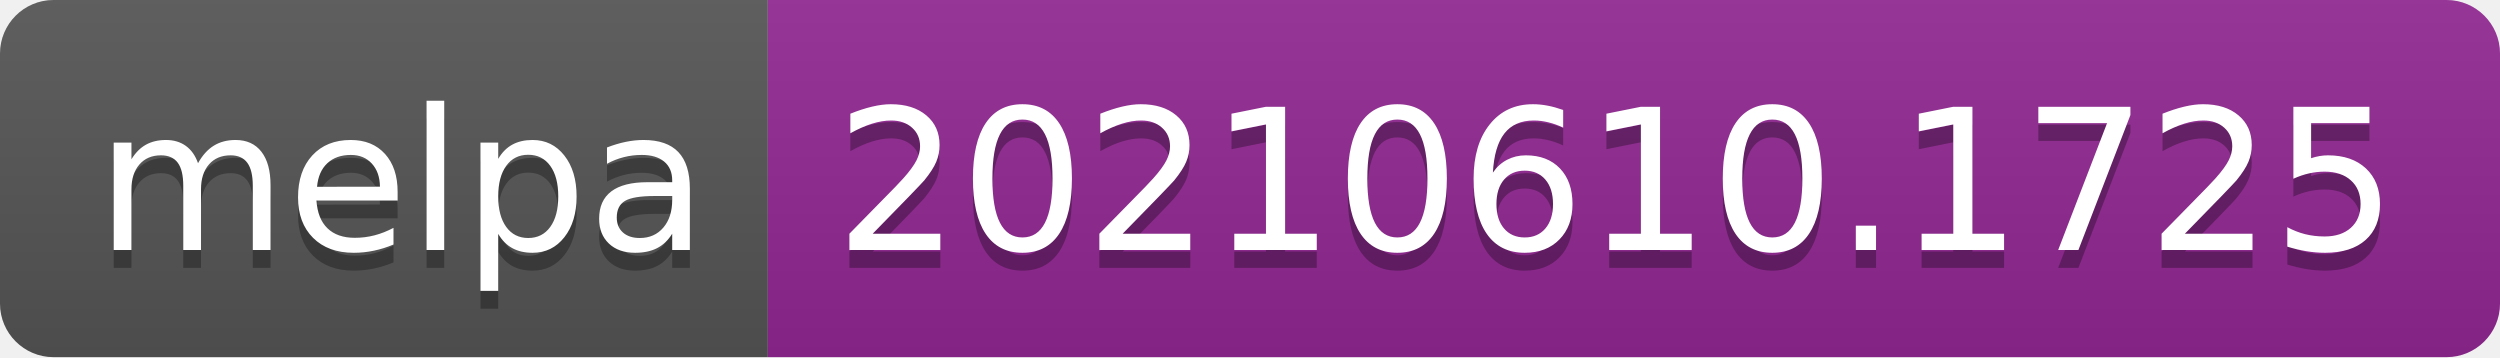
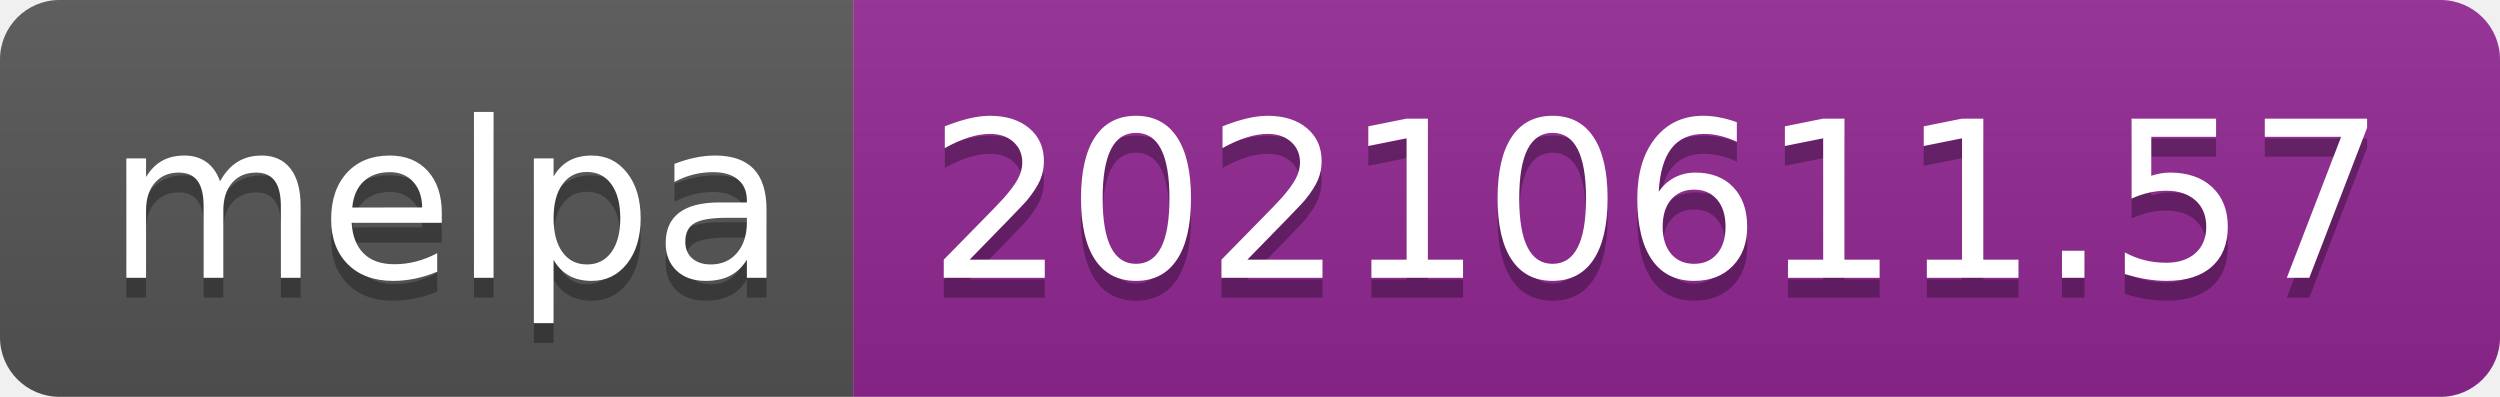
- <svg xmlns="http://www.w3.org/2000/svg" width="140" height="20" role="img" aria-label="melpa: 20210610.1725">
+ <svg xmlns="http://www.w3.org/2000/svg" width="126" height="20" role="img" aria-label="melpa: 20210611.57">
  <linearGradient id="s" x2="0" y2="100%">
    <stop offset="0" stop-color="#bbb" stop-opacity=".1" />
    <stop offset="1" stop-opacity=".1" />
  </linearGradient>
  <clipPath id="r">
-     <rect width="140" height="20" rx="3" fill="#fff" />
+     <rect width="126" height="20" rx="3" fill="#fff" />
  </clipPath>
  <g clip-path="url(#r)">
    <rect width="43" height="20" fill="#555" />
-     <rect x="43" width="97" height="20" fill="#922793" />
-     <rect width="140" height="20" fill="url(#s)" />
+     <rect x="43" width="83" height="20" fill="#922793" />
+     <rect width="126" height="20" fill="url(#s)" />
  </g>
  <g fill="#fff" text-anchor="middle" font-family="Verdana,Geneva,DejaVu Sans,sans-serif" text-rendering="geometricPrecision" font-size="110">
    <text aria-hidden="true" x="225" y="150" fill="#010101" fill-opacity=".3" transform="scale(.1)" textLength="330">melpa</text>
    <text x="225" y="140" transform="scale(.1)" fill="#fff" textLength="330">melpa</text>
-     <text aria-hidden="true" x="905" y="150" fill="#010101" fill-opacity=".3" transform="scale(.1)" textLength="870">20210610.1725</text>
-     <text x="905" y="140" transform="scale(.1)" fill="#fff" textLength="870">20210610.1725</text>
+     <text aria-hidden="true" x="835" y="150" fill="#010101" fill-opacity=".3" transform="scale(.1)" textLength="730">20210611.57</text>
+     <text x="835" y="140" transform="scale(.1)" fill="#fff" textLength="730">20210611.57</text>
  </g>
</svg>
